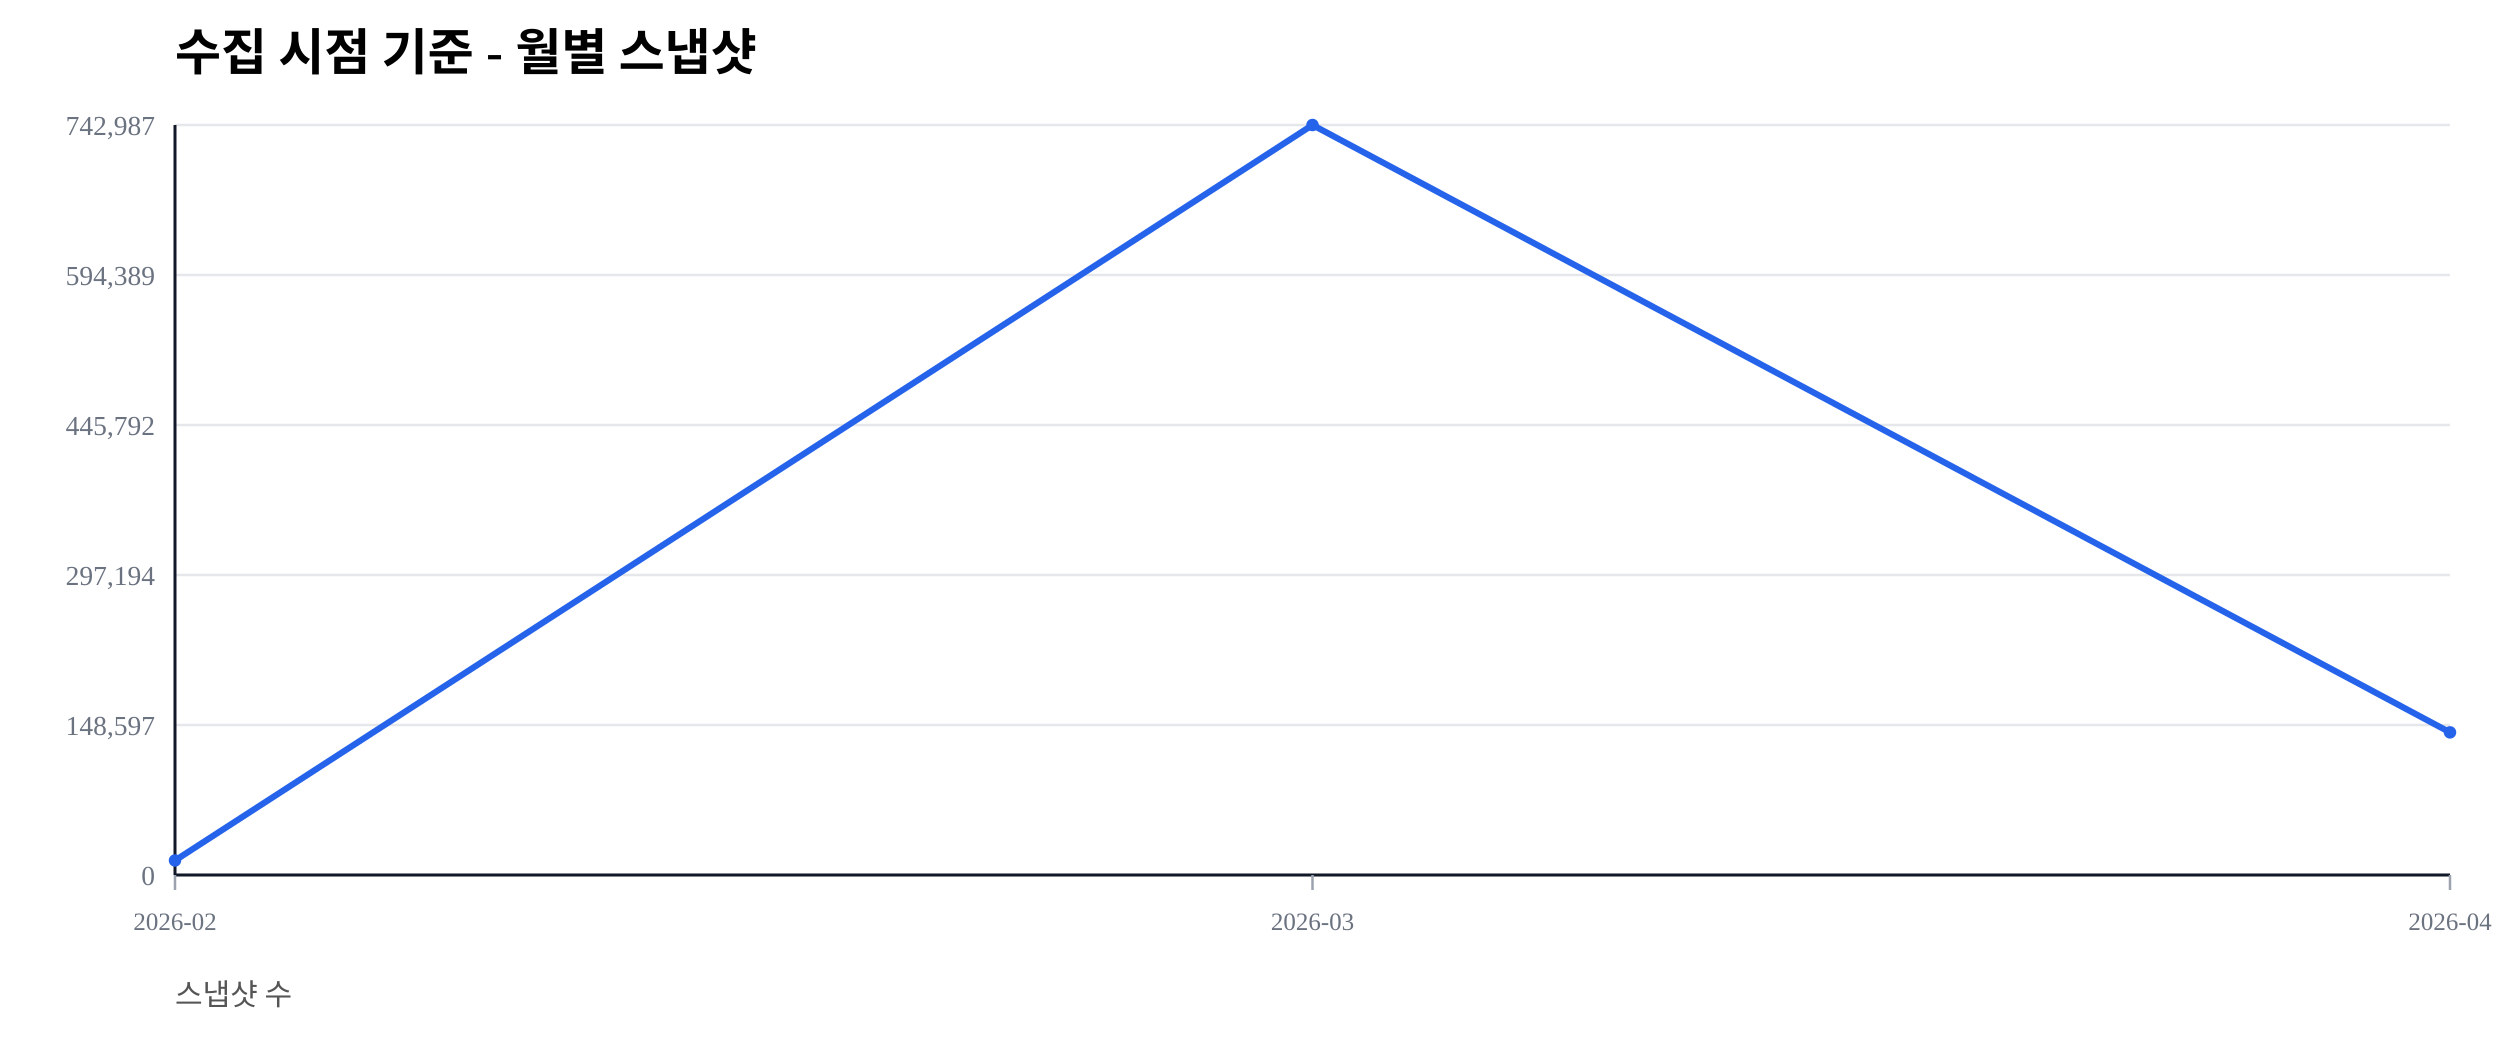
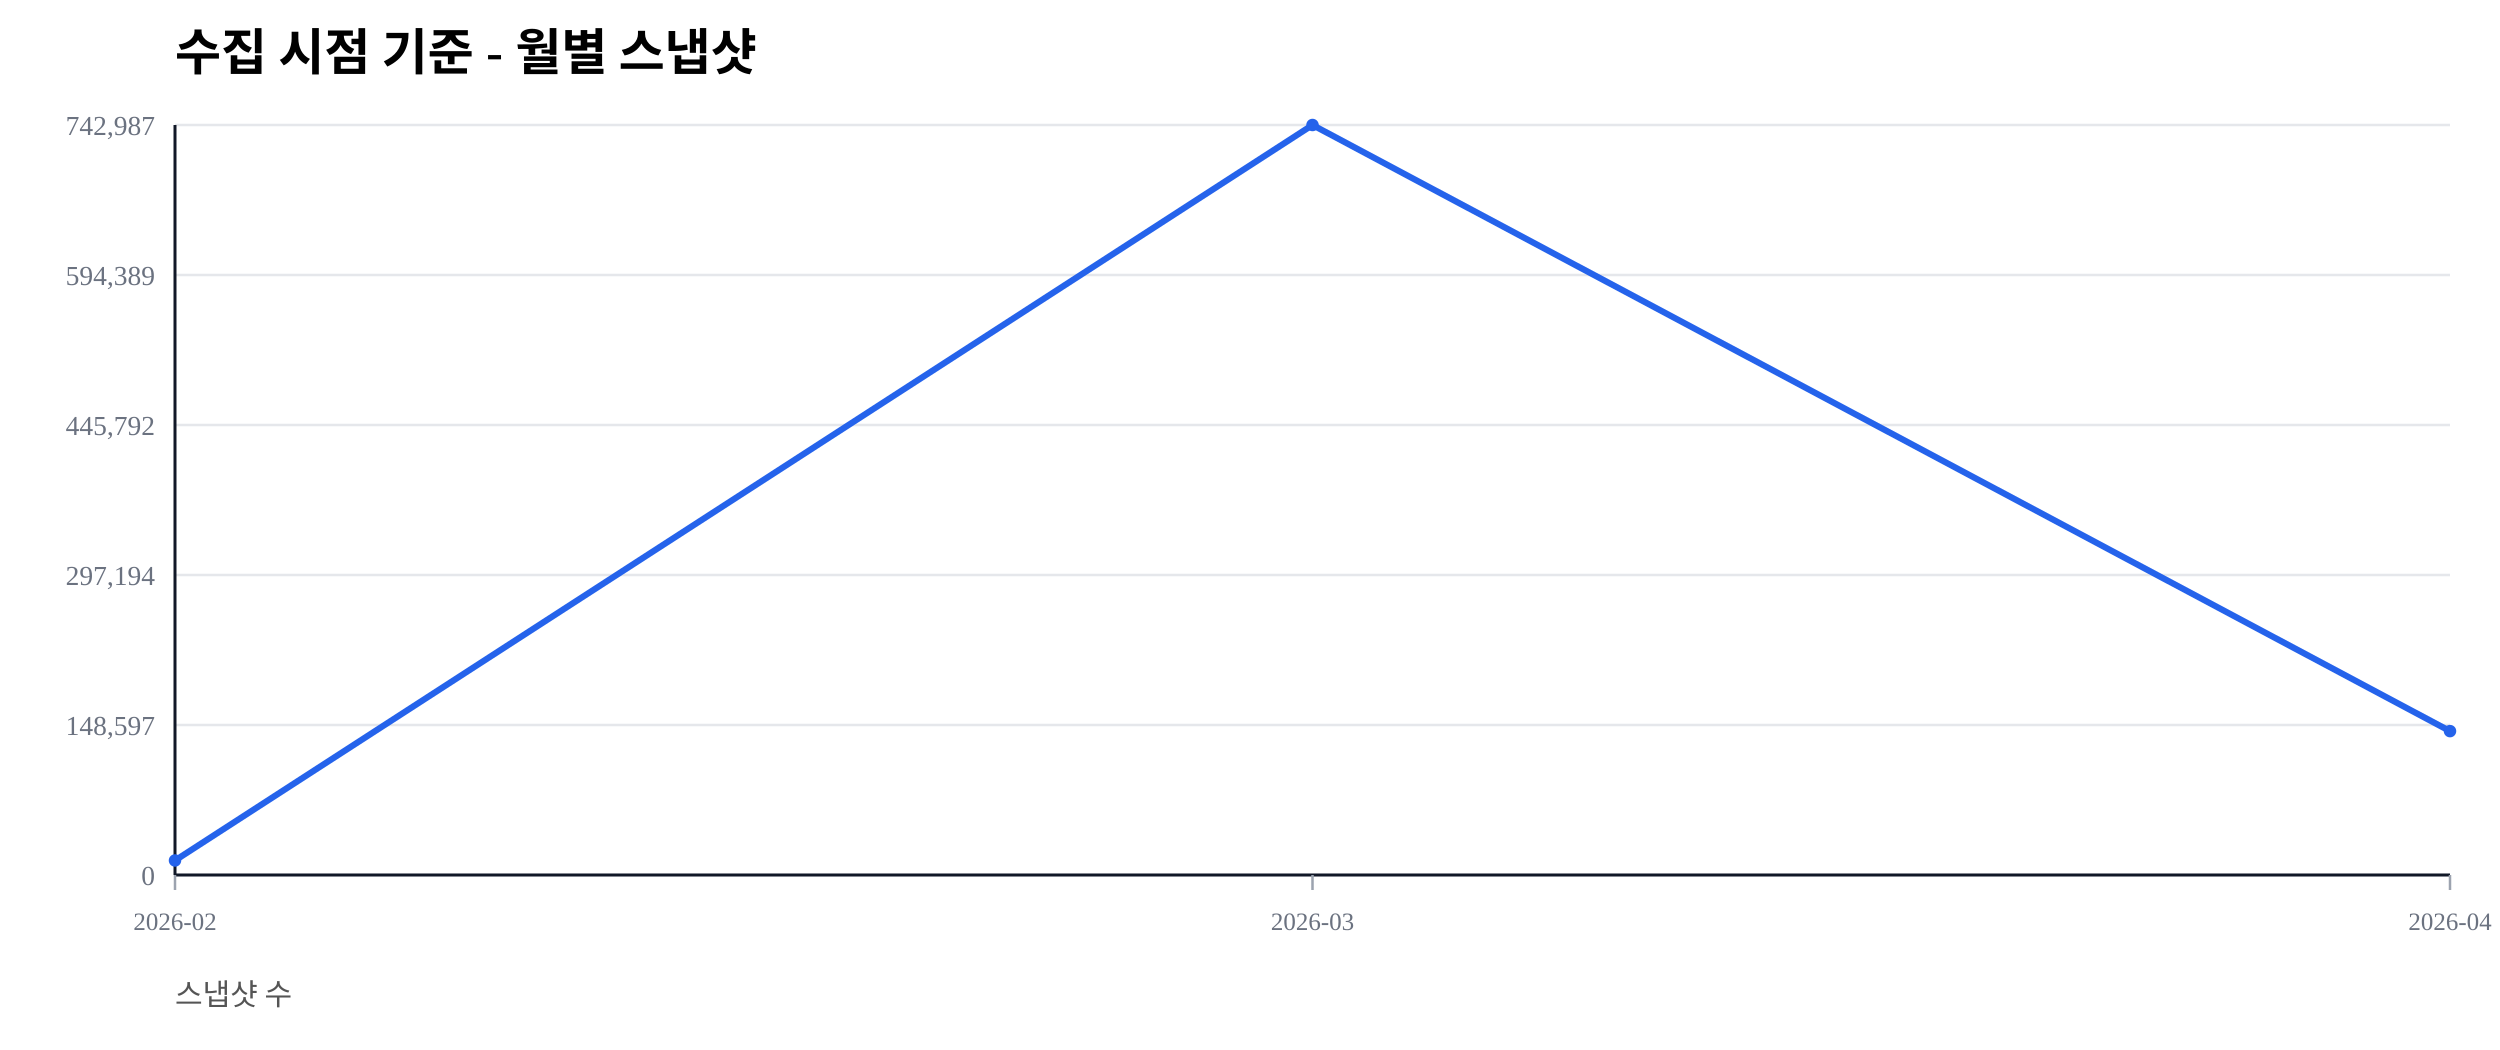
<svg xmlns="http://www.w3.org/2000/svg" width="1000" height="420" viewBox="0 0 1000 420">
  <rect width="100%" height="100%" fill="#ffffff" />
  <text x="70" y="28" font-size="20" font-weight="600">수집 시점 기준 - 월별 스냅샷</text>
  <text x="70" y="402" font-size="12" fill="#555">스냅샷 수</text>
  <line x1="70" y1="350.00" x2="980" y2="350.00" stroke="#e5e7eb" stroke-width="1" />
  <text x="62" y="354.00" font-size="11" fill="#6b7280" text-anchor="end">0</text>
  <line x1="70" y1="290.00" x2="980" y2="290.00" stroke="#e5e7eb" stroke-width="1" />
  <text x="62" y="294.00" font-size="11" fill="#6b7280" text-anchor="end">148,597</text>
  <line x1="70" y1="230.00" x2="980" y2="230.00" stroke="#e5e7eb" stroke-width="1" />
  <text x="62" y="234.00" font-size="11" fill="#6b7280" text-anchor="end">297,194</text>
  <line x1="70" y1="170.00" x2="980" y2="170.00" stroke="#e5e7eb" stroke-width="1" />
  <text x="62" y="174.00" font-size="11" fill="#6b7280" text-anchor="end">445,792</text>
  <line x1="70" y1="110.00" x2="980" y2="110.00" stroke="#e5e7eb" stroke-width="1" />
  <text x="62" y="114.00" font-size="11" fill="#6b7280" text-anchor="end">594,389</text>
  <line x1="70" y1="50.00" x2="980" y2="50.00" stroke="#e5e7eb" stroke-width="1" />
  <text x="62" y="54.00" font-size="11" fill="#6b7280" text-anchor="end">742,987</text>
  <line x1="70" y1="350" x2="980" y2="350" stroke="#111827" stroke-width="1.2" />
  <line x1="70" y1="50" x2="70" y2="350" stroke="#111827" stroke-width="1.2" />
  <line x1="70.00" y1="350" x2="70.00" y2="356" stroke="#9ca3af" stroke-width="1" />
  <text x="70.00" y="372" font-size="10" fill="#6b7280" text-anchor="middle">2026-02</text>
  <line x1="525.00" y1="350" x2="525.00" y2="356" stroke="#9ca3af" stroke-width="1" />
  <text x="525.00" y="372" font-size="10" fill="#6b7280" text-anchor="middle">2026-03</text>
  <line x1="980.00" y1="350" x2="980.00" y2="356" stroke="#9ca3af" stroke-width="1" />
  <text x="980.00" y="372" font-size="10" fill="#6b7280" text-anchor="middle">2026-04</text>
-   <polyline fill="none" stroke="#2563eb" stroke-width="2.5" points="70.00,344.19 525.00,50.00 980.00,292.95" />
+   <polyline fill="none" stroke="#2563eb" stroke-width="2.5" points="70.00,344.19 525.00,50.00 980.00,292.45" />
  <circle cx="70.00" cy="344.19" r="2.5" fill="#2563eb" />
  <circle cx="525.00" cy="50.00" r="2.5" fill="#2563eb" />
-   <circle cx="980.00" cy="292.95" r="2.5" fill="#2563eb" />
+   <circle cx="980.00" cy="292.45" r="2.5" fill="#2563eb" />
</svg>
